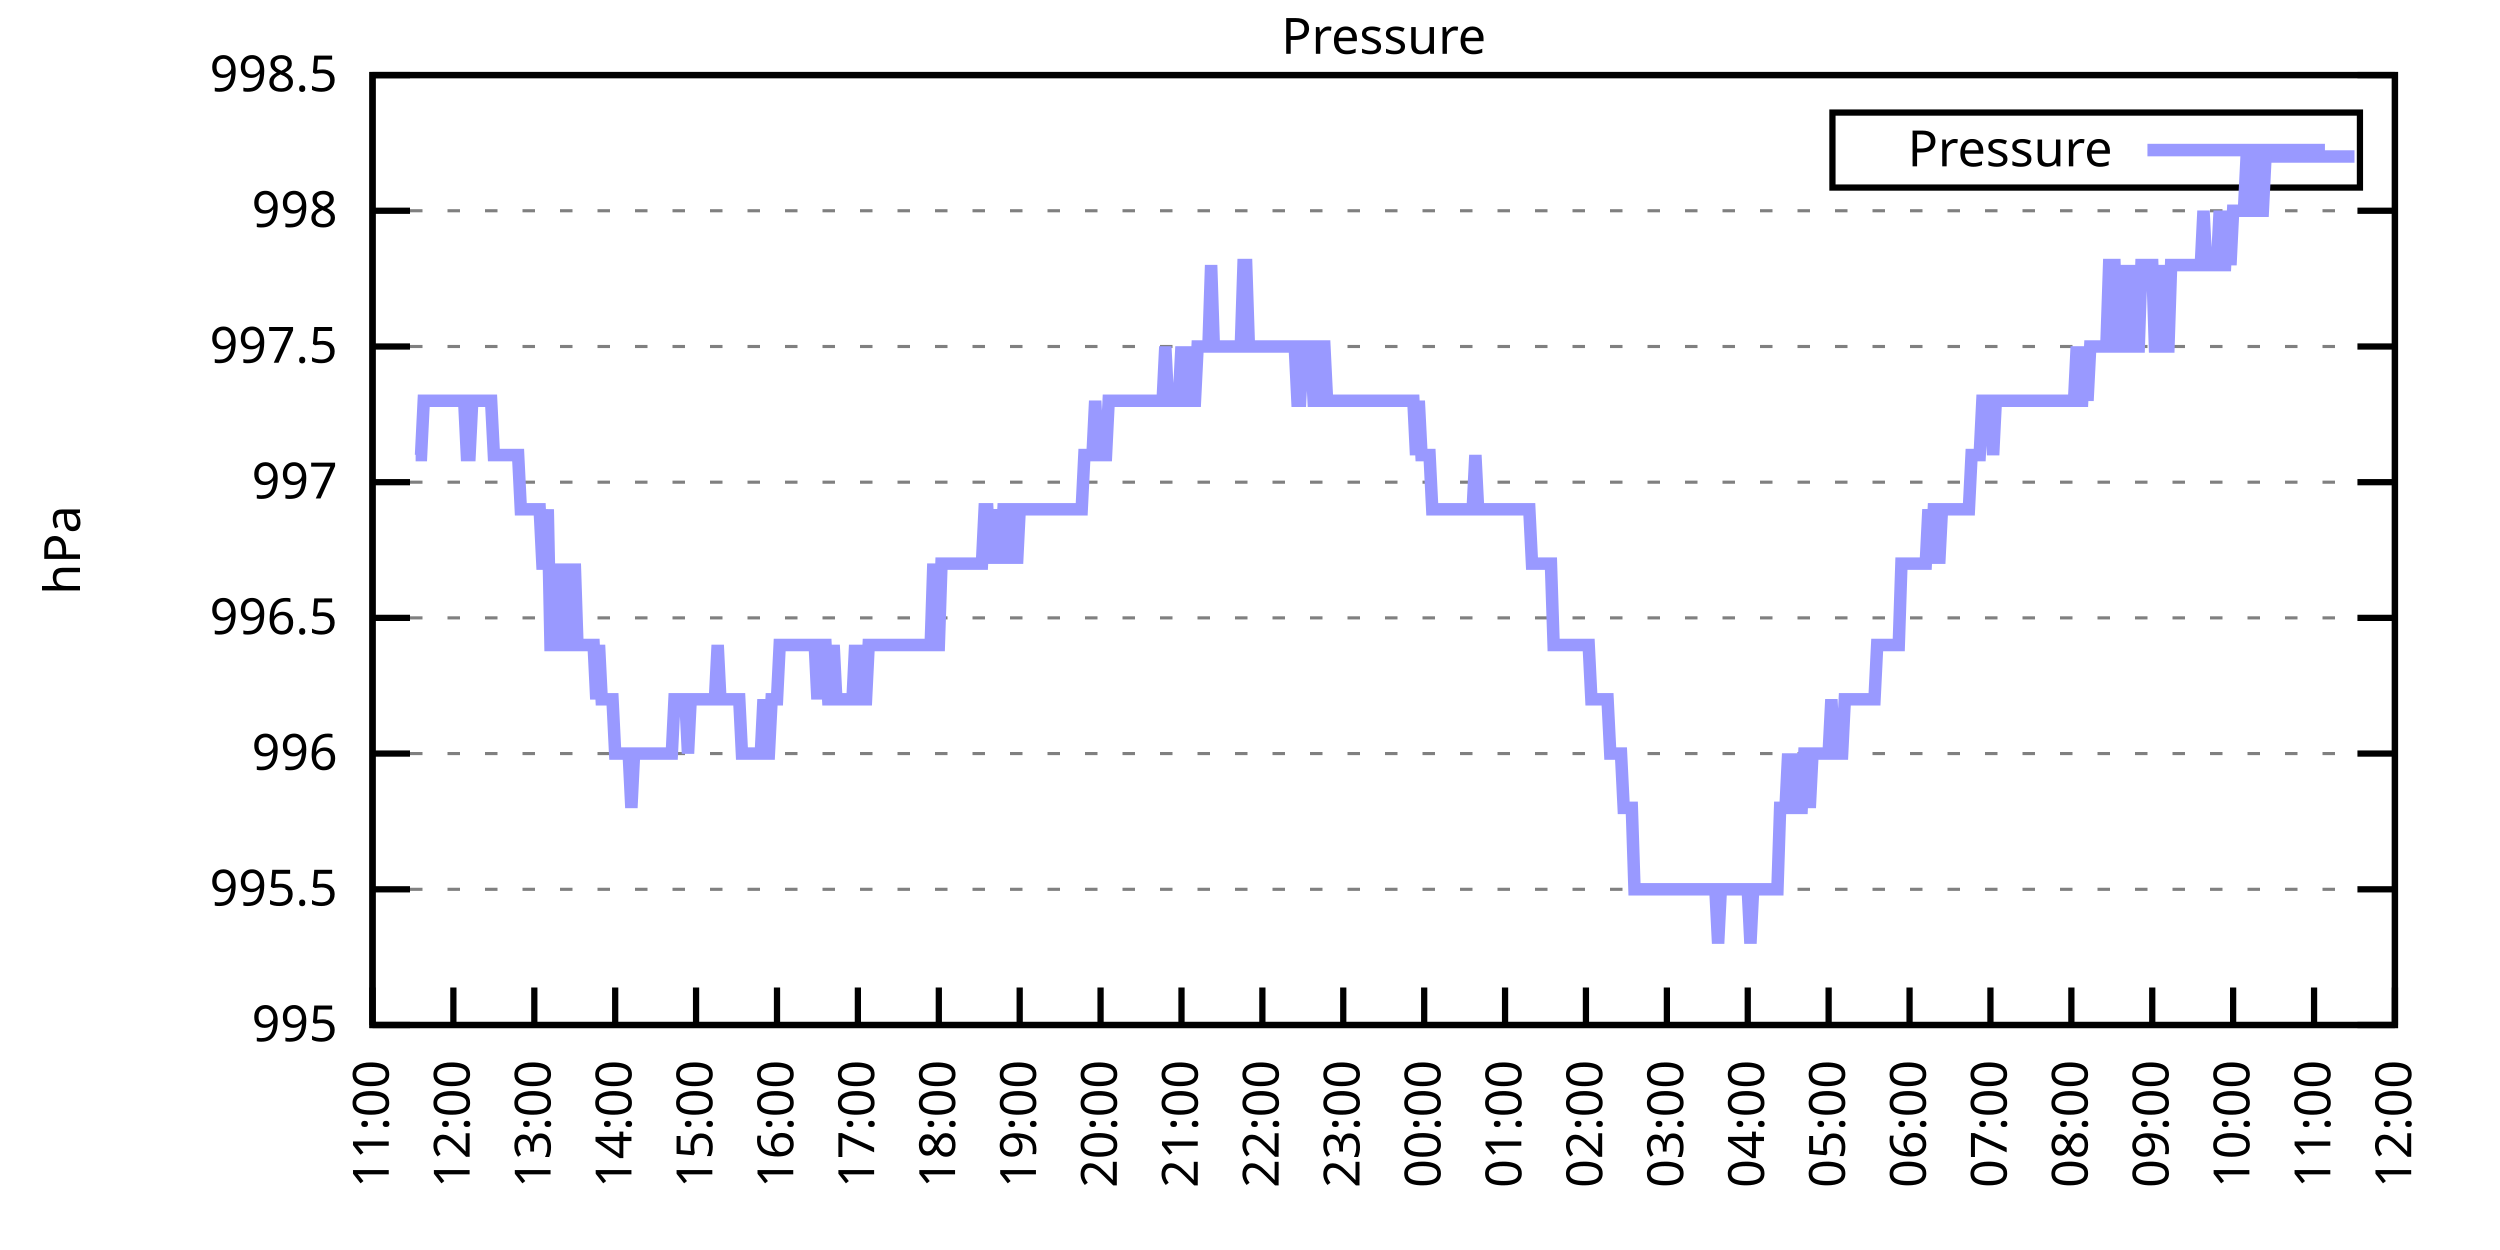
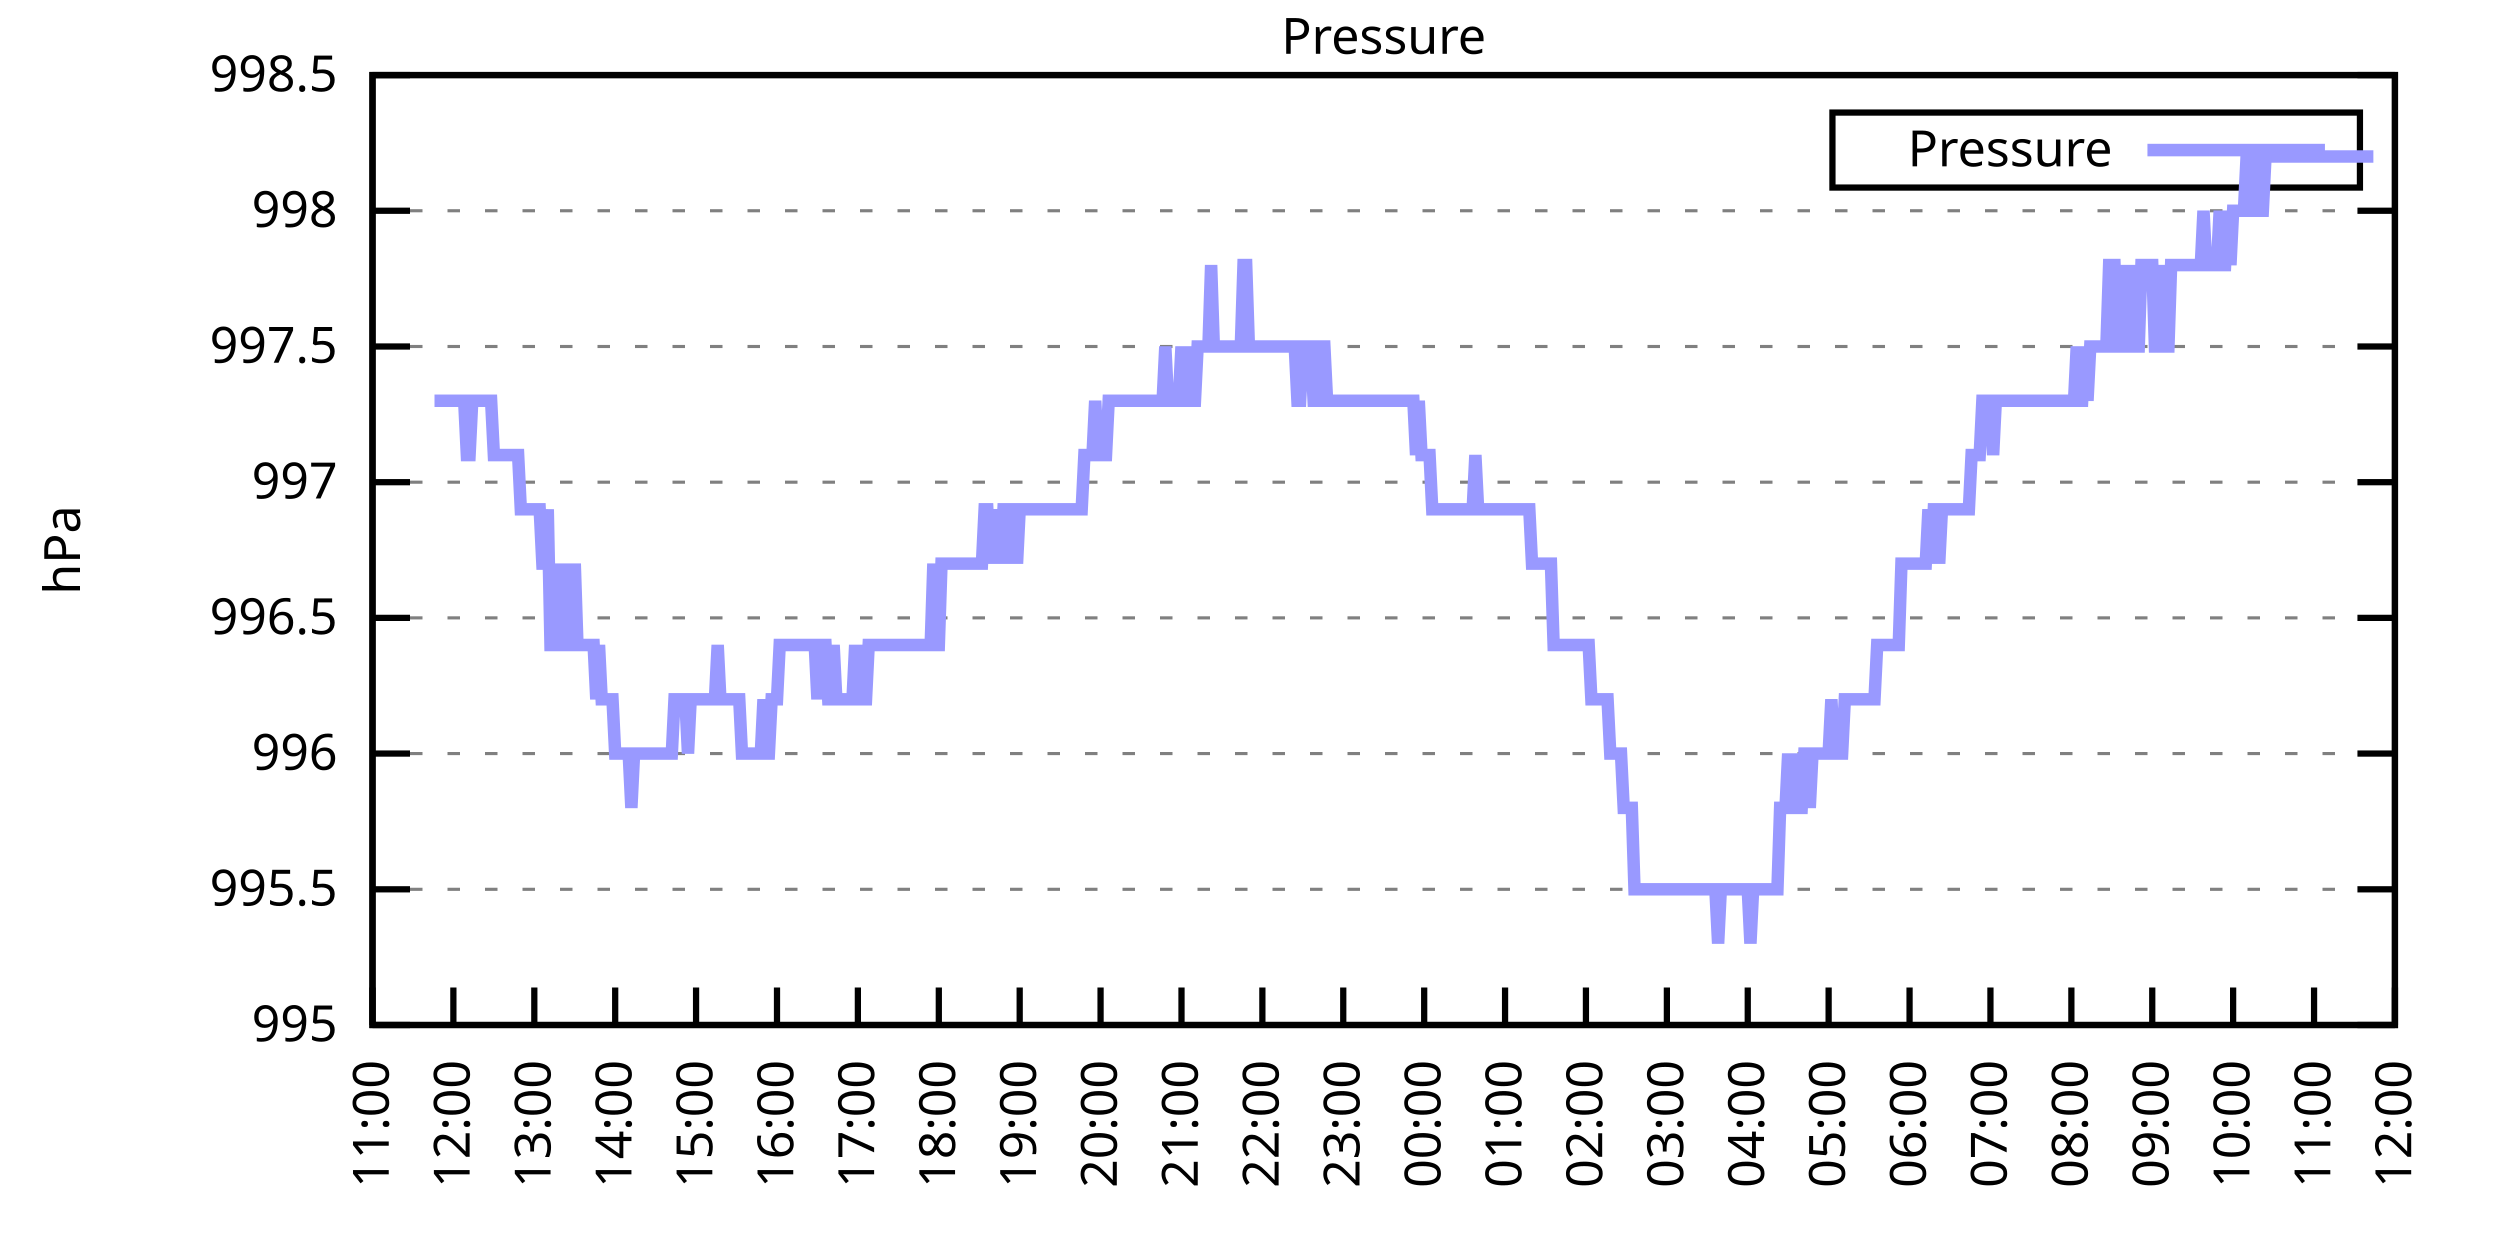
<svg xmlns="http://www.w3.org/2000/svg" xmlns:xlink="http://www.w3.org/1999/xlink" width="400" height="200" viewBox="0 0 400 200">
  <g id="gnuplot_canvas">
    <rect x="0" y="0" width="400" height="200" fill="none" />
    <defs>
      <circle id="gpDot" r="0.5" stroke-width="0.5" stroke="currentColor" />
      <path id="gpPt0" stroke-width="0.333" stroke="currentColor" d="M-1,0 h2 M0,-1 v2" />
      <path id="gpPt1" stroke-width="0.333" stroke="currentColor" d="M-1,-1 L1,1 M1,-1 L-1,1" />
      <path id="gpPt2" stroke-width="0.333" stroke="currentColor" d="M-1,0 L1,0 M0,-1 L0,1 M-1,-1 L1,1 M-1,1 L1,-1" />
      <rect id="gpPt3" stroke-width="0.333" stroke="currentColor" x="-1" y="-1" width="2" height="2" />
      <rect id="gpPt4" stroke-width="0.333" stroke="currentColor" fill="currentColor" x="-1" y="-1" width="2" height="2" />
      <circle id="gpPt5" stroke-width="0.333" stroke="currentColor" cx="0" cy="0" r="1" />
      <use xlink:href="#gpPt5" id="gpPt6" fill="currentColor" stroke="none" />
      <path id="gpPt7" stroke-width="0.333" stroke="currentColor" d="M0,-1.33 L-1.33,0.67 L1.33,0.67 z" />
      <use xlink:href="#gpPt7" id="gpPt8" fill="currentColor" stroke="none" />
      <use xlink:href="#gpPt7" id="gpPt9" stroke="currentColor" transform="rotate(180)" />
      <use xlink:href="#gpPt9" id="gpPt10" fill="currentColor" stroke="none" />
      <use xlink:href="#gpPt3" id="gpPt11" stroke="currentColor" transform="rotate(45)" />
      <use xlink:href="#gpPt11" id="gpPt12" fill="currentColor" stroke="none" />
      <path id="gpPt13" stroke-width="0.333" stroke="currentColor" d="M0,1.330 L1.265,0.411 L0.782,-1.067 L-0.782,-1.076 L-1.265,0.411 z" />
      <use xlink:href="#gpPt13" id="gpPt14" fill="currentColor" stroke="none" />
      <filter id="textbox" filterUnits="objectBoundingBox" x="0" y="0" height="1" width="1">
        <feFlood flood-color="white" flood-opacity="1" result="bgnd" />
        <feComposite in="SourceGraphic" in2="bgnd" operator="atop" />
      </filter>
      <filter id="greybox" filterUnits="objectBoundingBox" x="0" y="0" height="1" width="1">
        <feFlood flood-color="lightgrey" flood-opacity="1" result="grey" />
        <feComposite in="SourceGraphic" in2="grey" operator="atop" />
      </filter>
    </defs>
    <g fill="none" color="white" stroke="currentColor" stroke-width="1.00" stroke-linecap="butt" stroke-linejoin="miter">
</g>
    <g fill="none" color="black" stroke="currentColor" stroke-width="1.00" stroke-linecap="butt" stroke-linejoin="miter">
      <g stroke="none" shape-rendering="crispEdges">
        <polygon fill="rgb(255, 255, 255)" points="59.60,164.00 383.18,164.00 383.18,12.02 59.60,12.02 " />
      </g>
    </g>
    <g fill="none" color="black" stroke="currentColor" stroke-width="1.00" stroke-linecap="butt" stroke-linejoin="miter">
</g>
    <g fill="none" color="black" stroke="black" stroke-width="0.50" stroke-linecap="butt" stroke-linejoin="miter">
</g>
    <g fill="none" color="gray" stroke="currentColor" stroke-width="0.50" stroke-linecap="butt" stroke-linejoin="miter">
      <path stroke="gray" stroke-dasharray="2,4" class="gridline" d="M59.60,164.00 L383.19,164.00  " />
    </g>
    <g fill="none" color="gray" stroke="gray" stroke-width="1.00" stroke-linecap="butt" stroke-linejoin="miter">
</g>
    <g fill="none" color="black" stroke="currentColor" stroke-width="1.00" stroke-linecap="butt" stroke-linejoin="miter">
      <path stroke="black" d="M59.60,164.00 L65.60,164.00 M383.19,164.00 L377.19,164.00  " />
      <g transform="translate(54.00,166.60)" stroke="none" fill="black" font-family="Sans" font-size="8.00" text-anchor="end">
        <text>
          <tspan font-family="Sans"> 995</tspan>
        </text>
      </g>
    </g>
    <g fill="none" color="black" stroke="currentColor" stroke-width="1.00" stroke-linecap="butt" stroke-linejoin="miter">
</g>
    <g fill="none" color="black" stroke="black" stroke-width="0.50" stroke-linecap="butt" stroke-linejoin="miter">
</g>
    <g fill="none" color="gray" stroke="currentColor" stroke-width="0.50" stroke-linecap="butt" stroke-linejoin="miter">
      <path stroke="gray" stroke-dasharray="2,4" class="gridline" d="M59.60,142.29 L383.19,142.29  " />
    </g>
    <g fill="none" color="gray" stroke="gray" stroke-width="1.00" stroke-linecap="butt" stroke-linejoin="miter">
</g>
    <g fill="none" color="black" stroke="currentColor" stroke-width="1.00" stroke-linecap="butt" stroke-linejoin="miter">
      <path stroke="black" d="M59.60,142.29 L65.60,142.29 M383.19,142.29 L377.19,142.29  " />
      <g transform="translate(54.00,144.89)" stroke="none" fill="black" font-family="Sans" font-size="8.00" text-anchor="end">
        <text>
          <tspan font-family="Sans"> 995.5</tspan>
        </text>
      </g>
    </g>
    <g fill="none" color="black" stroke="currentColor" stroke-width="1.00" stroke-linecap="butt" stroke-linejoin="miter">
</g>
    <g fill="none" color="black" stroke="black" stroke-width="0.50" stroke-linecap="butt" stroke-linejoin="miter">
</g>
    <g fill="none" color="gray" stroke="currentColor" stroke-width="0.50" stroke-linecap="butt" stroke-linejoin="miter">
      <path stroke="gray" stroke-dasharray="2,4" class="gridline" d="M59.60,120.57 L383.19,120.57  " />
    </g>
    <g fill="none" color="gray" stroke="gray" stroke-width="1.00" stroke-linecap="butt" stroke-linejoin="miter">
</g>
    <g fill="none" color="black" stroke="currentColor" stroke-width="1.00" stroke-linecap="butt" stroke-linejoin="miter">
      <path stroke="black" d="M59.60,120.57 L65.60,120.57 M383.19,120.57 L377.19,120.57  " />
      <g transform="translate(54.00,123.17)" stroke="none" fill="black" font-family="Sans" font-size="8.00" text-anchor="end">
        <text>
          <tspan font-family="Sans"> 996</tspan>
        </text>
      </g>
    </g>
    <g fill="none" color="black" stroke="currentColor" stroke-width="1.00" stroke-linecap="butt" stroke-linejoin="miter">
</g>
    <g fill="none" color="black" stroke="black" stroke-width="0.50" stroke-linecap="butt" stroke-linejoin="miter">
</g>
    <g fill="none" color="gray" stroke="currentColor" stroke-width="0.50" stroke-linecap="butt" stroke-linejoin="miter">
      <path stroke="gray" stroke-dasharray="2,4" class="gridline" d="M59.60,98.86 L383.19,98.86  " />
    </g>
    <g fill="none" color="gray" stroke="gray" stroke-width="1.00" stroke-linecap="butt" stroke-linejoin="miter">
</g>
    <g fill="none" color="black" stroke="currentColor" stroke-width="1.00" stroke-linecap="butt" stroke-linejoin="miter">
      <path stroke="black" d="M59.60,98.86 L65.60,98.86 M383.19,98.86 L377.19,98.86  " />
      <g transform="translate(54.00,101.46)" stroke="none" fill="black" font-family="Sans" font-size="8.00" text-anchor="end">
        <text>
          <tspan font-family="Sans"> 996.5</tspan>
        </text>
      </g>
    </g>
    <g fill="none" color="black" stroke="currentColor" stroke-width="1.00" stroke-linecap="butt" stroke-linejoin="miter">
</g>
    <g fill="none" color="black" stroke="black" stroke-width="0.50" stroke-linecap="butt" stroke-linejoin="miter">
</g>
    <g fill="none" color="gray" stroke="currentColor" stroke-width="0.50" stroke-linecap="butt" stroke-linejoin="miter">
      <path stroke="gray" stroke-dasharray="2,4" class="gridline" d="M59.60,77.15 L383.19,77.15  " />
    </g>
    <g fill="none" color="gray" stroke="gray" stroke-width="1.00" stroke-linecap="butt" stroke-linejoin="miter">
</g>
    <g fill="none" color="black" stroke="currentColor" stroke-width="1.00" stroke-linecap="butt" stroke-linejoin="miter">
      <path stroke="black" d="M59.60,77.15 L65.60,77.15 M383.19,77.15 L377.19,77.15  " />
      <g transform="translate(54.00,79.75)" stroke="none" fill="black" font-family="Sans" font-size="8.00" text-anchor="end">
        <text>
          <tspan font-family="Sans"> 997</tspan>
        </text>
      </g>
    </g>
    <g fill="none" color="black" stroke="currentColor" stroke-width="1.00" stroke-linecap="butt" stroke-linejoin="miter">
</g>
    <g fill="none" color="black" stroke="black" stroke-width="0.50" stroke-linecap="butt" stroke-linejoin="miter">
</g>
    <g fill="none" color="gray" stroke="currentColor" stroke-width="0.50" stroke-linecap="butt" stroke-linejoin="miter">
      <path stroke="gray" stroke-dasharray="2,4" class="gridline" d="M59.60,55.44 L383.19,55.44  " />
    </g>
    <g fill="none" color="gray" stroke="gray" stroke-width="1.00" stroke-linecap="butt" stroke-linejoin="miter">
</g>
    <g fill="none" color="black" stroke="currentColor" stroke-width="1.00" stroke-linecap="butt" stroke-linejoin="miter">
      <path stroke="black" d="M59.60,55.44 L65.60,55.44 M383.19,55.44 L377.19,55.44  " />
      <g transform="translate(54.00,58.04)" stroke="none" fill="black" font-family="Sans" font-size="8.00" text-anchor="end">
        <text>
          <tspan font-family="Sans"> 997.5</tspan>
        </text>
      </g>
    </g>
    <g fill="none" color="black" stroke="currentColor" stroke-width="1.00" stroke-linecap="butt" stroke-linejoin="miter">
</g>
    <g fill="none" color="black" stroke="black" stroke-width="0.50" stroke-linecap="butt" stroke-linejoin="miter">
</g>
    <g fill="none" color="gray" stroke="currentColor" stroke-width="0.50" stroke-linecap="butt" stroke-linejoin="miter">
      <path stroke="gray" stroke-dasharray="2,4" class="gridline" d="M59.60,33.72 L383.19,33.72  " />
    </g>
    <g fill="none" color="gray" stroke="gray" stroke-width="1.00" stroke-linecap="butt" stroke-linejoin="miter">
</g>
    <g fill="none" color="black" stroke="currentColor" stroke-width="1.00" stroke-linecap="butt" stroke-linejoin="miter">
      <path stroke="black" d="M59.60,33.72 L65.60,33.72 M383.19,33.72 L377.19,33.72  " />
      <g transform="translate(54.00,36.32)" stroke="none" fill="black" font-family="Sans" font-size="8.00" text-anchor="end">
        <text>
          <tspan font-family="Sans"> 998</tspan>
        </text>
      </g>
    </g>
    <g fill="none" color="black" stroke="currentColor" stroke-width="1.00" stroke-linecap="butt" stroke-linejoin="miter">
</g>
    <g fill="none" color="black" stroke="black" stroke-width="0.50" stroke-linecap="butt" stroke-linejoin="miter">
</g>
    <g fill="none" color="gray" stroke="currentColor" stroke-width="0.50" stroke-linecap="butt" stroke-linejoin="miter">
      <path stroke="gray" stroke-dasharray="2,4" class="gridline" d="M59.60,12.01 L383.19,12.01  " />
    </g>
    <g fill="none" color="gray" stroke="gray" stroke-width="1.00" stroke-linecap="butt" stroke-linejoin="miter">
</g>
    <g fill="none" color="black" stroke="currentColor" stroke-width="1.00" stroke-linecap="butt" stroke-linejoin="miter">
      <path stroke="black" d="M59.60,12.01 L65.60,12.01 M383.19,12.01 L377.19,12.01  " />
      <g transform="translate(54.00,14.61)" stroke="none" fill="black" font-family="Sans" font-size="8.00" text-anchor="end">
        <text>
          <tspan font-family="Sans"> 998.5</tspan>
        </text>
      </g>
    </g>
    <g fill="none" color="black" stroke="currentColor" stroke-width="1.00" stroke-linecap="butt" stroke-linejoin="miter">
      <path stroke="black" d="M59.60,164.00 L59.60,158.00  " />
      <g transform="translate(62.20,169.60) rotate(270.00)" stroke="none" fill="black" font-family="Sans" font-size="8.00" text-anchor="end">
        <text>
          <tspan font-family="Sans">11:00</tspan>
        </text>
      </g>
    </g>
    <g fill="none" color="black" stroke="currentColor" stroke-width="1.00" stroke-linecap="butt" stroke-linejoin="miter">
      <path stroke="black" d="M72.54,164.00 L72.54,158.00  " />
      <g transform="translate(75.14,169.60) rotate(270.00)" stroke="none" fill="black" font-family="Sans" font-size="8.00" text-anchor="end">
        <text>
          <tspan font-family="Sans">12:00</tspan>
        </text>
      </g>
    </g>
    <g fill="none" color="black" stroke="currentColor" stroke-width="1.00" stroke-linecap="butt" stroke-linejoin="miter">
      <path stroke="black" d="M85.49,164.00 L85.49,158.00  " />
      <g transform="translate(88.09,169.60) rotate(270.00)" stroke="none" fill="black" font-family="Sans" font-size="8.00" text-anchor="end">
        <text>
          <tspan font-family="Sans">13:00</tspan>
        </text>
      </g>
    </g>
    <g fill="none" color="black" stroke="currentColor" stroke-width="1.00" stroke-linecap="butt" stroke-linejoin="miter">
      <path stroke="black" d="M98.43,164.00 L98.43,158.00  " />
      <g transform="translate(101.03,169.60) rotate(270.00)" stroke="none" fill="black" font-family="Sans" font-size="8.00" text-anchor="end">
        <text>
          <tspan font-family="Sans">14:00</tspan>
        </text>
      </g>
    </g>
    <g fill="none" color="black" stroke="currentColor" stroke-width="1.00" stroke-linecap="butt" stroke-linejoin="miter">
      <path stroke="black" d="M111.37,164.00 L111.37,158.00  " />
      <g transform="translate(113.97,169.60) rotate(270.00)" stroke="none" fill="black" font-family="Sans" font-size="8.00" text-anchor="end">
        <text>
          <tspan font-family="Sans">15:00</tspan>
        </text>
      </g>
    </g>
    <g fill="none" color="black" stroke="currentColor" stroke-width="1.00" stroke-linecap="butt" stroke-linejoin="miter">
      <path stroke="black" d="M124.32,164.00 L124.32,158.00  " />
      <g transform="translate(126.92,169.60) rotate(270.00)" stroke="none" fill="black" font-family="Sans" font-size="8.00" text-anchor="end">
        <text>
          <tspan font-family="Sans">16:00</tspan>
        </text>
      </g>
    </g>
    <g fill="none" color="black" stroke="currentColor" stroke-width="1.00" stroke-linecap="butt" stroke-linejoin="miter">
      <path stroke="black" d="M137.26,164.00 L137.26,158.00  " />
      <g transform="translate(139.86,169.60) rotate(270.00)" stroke="none" fill="black" font-family="Sans" font-size="8.00" text-anchor="end">
        <text>
          <tspan font-family="Sans">17:00</tspan>
        </text>
      </g>
    </g>
    <g fill="none" color="black" stroke="currentColor" stroke-width="1.00" stroke-linecap="butt" stroke-linejoin="miter">
      <path stroke="black" d="M150.21,164.00 L150.21,158.00  " />
      <g transform="translate(152.81,169.60) rotate(270.00)" stroke="none" fill="black" font-family="Sans" font-size="8.00" text-anchor="end">
        <text>
          <tspan font-family="Sans">18:00</tspan>
        </text>
      </g>
    </g>
    <g fill="none" color="black" stroke="currentColor" stroke-width="1.00" stroke-linecap="butt" stroke-linejoin="miter">
      <path stroke="black" d="M163.15,164.00 L163.15,158.00  " />
      <g transform="translate(165.75,169.60) rotate(270.00)" stroke="none" fill="black" font-family="Sans" font-size="8.00" text-anchor="end">
        <text>
          <tspan font-family="Sans">19:00</tspan>
        </text>
      </g>
    </g>
    <g fill="none" color="black" stroke="currentColor" stroke-width="1.00" stroke-linecap="butt" stroke-linejoin="miter">
      <path stroke="black" d="M176.09,164.00 L176.09,158.00  " />
      <g transform="translate(178.69,169.60) rotate(270.00)" stroke="none" fill="black" font-family="Sans" font-size="8.00" text-anchor="end">
        <text>
          <tspan font-family="Sans">20:00</tspan>
        </text>
      </g>
    </g>
    <g fill="none" color="black" stroke="currentColor" stroke-width="1.00" stroke-linecap="butt" stroke-linejoin="miter">
      <path stroke="black" d="M189.04,164.00 L189.04,158.00  " />
      <g transform="translate(191.64,169.60) rotate(270.00)" stroke="none" fill="black" font-family="Sans" font-size="8.00" text-anchor="end">
        <text>
          <tspan font-family="Sans">21:00</tspan>
        </text>
      </g>
    </g>
    <g fill="none" color="black" stroke="currentColor" stroke-width="1.00" stroke-linecap="butt" stroke-linejoin="miter">
      <path stroke="black" d="M201.98,164.00 L201.98,158.00  " />
      <g transform="translate(204.58,169.60) rotate(270.00)" stroke="none" fill="black" font-family="Sans" font-size="8.00" text-anchor="end">
        <text>
          <tspan font-family="Sans">22:00</tspan>
        </text>
      </g>
    </g>
    <g fill="none" color="black" stroke="currentColor" stroke-width="1.00" stroke-linecap="butt" stroke-linejoin="miter">
      <path stroke="black" d="M214.92,164.00 L214.92,158.00  " />
      <g transform="translate(217.52,169.60) rotate(270.00)" stroke="none" fill="black" font-family="Sans" font-size="8.00" text-anchor="end">
        <text>
          <tspan font-family="Sans">23:00</tspan>
        </text>
      </g>
    </g>
    <g fill="none" color="black" stroke="currentColor" stroke-width="1.00" stroke-linecap="butt" stroke-linejoin="miter">
      <path stroke="black" d="M227.87,164.00 L227.87,158.00  " />
      <g transform="translate(230.47,169.60) rotate(270.00)" stroke="none" fill="black" font-family="Sans" font-size="8.00" text-anchor="end">
        <text>
          <tspan font-family="Sans">00:00</tspan>
        </text>
      </g>
    </g>
    <g fill="none" color="black" stroke="currentColor" stroke-width="1.00" stroke-linecap="butt" stroke-linejoin="miter">
      <path stroke="black" d="M240.81,164.00 L240.81,158.00  " />
      <g transform="translate(243.41,169.60) rotate(270.00)" stroke="none" fill="black" font-family="Sans" font-size="8.00" text-anchor="end">
        <text>
          <tspan font-family="Sans">01:00</tspan>
        </text>
      </g>
    </g>
    <g fill="none" color="black" stroke="currentColor" stroke-width="1.00" stroke-linecap="butt" stroke-linejoin="miter">
      <path stroke="black" d="M253.75,164.00 L253.75,158.00  " />
      <g transform="translate(256.35,169.60) rotate(270.00)" stroke="none" fill="black" font-family="Sans" font-size="8.00" text-anchor="end">
        <text>
          <tspan font-family="Sans">02:00</tspan>
        </text>
      </g>
    </g>
    <g fill="none" color="black" stroke="currentColor" stroke-width="1.00" stroke-linecap="butt" stroke-linejoin="miter">
      <path stroke="black" d="M266.70,164.00 L266.70,158.00  " />
      <g transform="translate(269.30,169.60) rotate(270.00)" stroke="none" fill="black" font-family="Sans" font-size="8.00" text-anchor="end">
        <text>
          <tspan font-family="Sans">03:00</tspan>
        </text>
      </g>
    </g>
    <g fill="none" color="black" stroke="currentColor" stroke-width="1.00" stroke-linecap="butt" stroke-linejoin="miter">
      <path stroke="black" d="M279.64,164.00 L279.64,158.00  " />
      <g transform="translate(282.24,169.60) rotate(270.00)" stroke="none" fill="black" font-family="Sans" font-size="8.00" text-anchor="end">
        <text>
          <tspan font-family="Sans">04:00</tspan>
        </text>
      </g>
    </g>
    <g fill="none" color="black" stroke="currentColor" stroke-width="1.00" stroke-linecap="butt" stroke-linejoin="miter">
      <path stroke="black" d="M292.58,164.00 L292.58,158.00  " />
      <g transform="translate(295.18,169.60) rotate(270.00)" stroke="none" fill="black" font-family="Sans" font-size="8.00" text-anchor="end">
        <text>
          <tspan font-family="Sans">05:00</tspan>
        </text>
      </g>
    </g>
    <g fill="none" color="black" stroke="currentColor" stroke-width="1.00" stroke-linecap="butt" stroke-linejoin="miter">
      <path stroke="black" d="M305.53,164.00 L305.53,158.00  " />
      <g transform="translate(308.13,169.60) rotate(270.00)" stroke="none" fill="black" font-family="Sans" font-size="8.00" text-anchor="end">
        <text>
          <tspan font-family="Sans">06:00</tspan>
        </text>
      </g>
    </g>
    <g fill="none" color="black" stroke="currentColor" stroke-width="1.00" stroke-linecap="butt" stroke-linejoin="miter">
      <path stroke="black" d="M318.47,164.00 L318.47,158.00  " />
      <g transform="translate(321.07,169.60) rotate(270.00)" stroke="none" fill="black" font-family="Sans" font-size="8.00" text-anchor="end">
        <text>
          <tspan font-family="Sans">07:00</tspan>
        </text>
      </g>
    </g>
    <g fill="none" color="black" stroke="currentColor" stroke-width="1.00" stroke-linecap="butt" stroke-linejoin="miter">
      <path stroke="black" d="M331.42,164.00 L331.42,158.00  " />
      <g transform="translate(334.02,169.60) rotate(270.00)" stroke="none" fill="black" font-family="Sans" font-size="8.00" text-anchor="end">
        <text>
          <tspan font-family="Sans">08:00</tspan>
        </text>
      </g>
    </g>
    <g fill="none" color="black" stroke="currentColor" stroke-width="1.00" stroke-linecap="butt" stroke-linejoin="miter">
      <path stroke="black" d="M344.36,164.00 L344.36,158.00  " />
      <g transform="translate(346.96,169.60) rotate(270.00)" stroke="none" fill="black" font-family="Sans" font-size="8.00" text-anchor="end">
        <text>
          <tspan font-family="Sans">09:00</tspan>
        </text>
      </g>
    </g>
    <g fill="none" color="black" stroke="currentColor" stroke-width="1.00" stroke-linecap="butt" stroke-linejoin="miter">
      <path stroke="black" d="M357.30,164.00 L357.30,158.00  " />
      <g transform="translate(359.90,169.60) rotate(270.00)" stroke="none" fill="black" font-family="Sans" font-size="8.00" text-anchor="end">
        <text>
          <tspan font-family="Sans">10:00</tspan>
        </text>
      </g>
    </g>
    <g fill="none" color="black" stroke="currentColor" stroke-width="1.00" stroke-linecap="butt" stroke-linejoin="miter">
      <path stroke="black" d="M370.25,164.00 L370.25,158.00  " />
      <g transform="translate(372.85,169.60) rotate(270.00)" stroke="none" fill="black" font-family="Sans" font-size="8.00" text-anchor="end">
        <text>
          <tspan font-family="Sans">11:00</tspan>
        </text>
      </g>
    </g>
    <g fill="none" color="black" stroke="currentColor" stroke-width="1.00" stroke-linecap="butt" stroke-linejoin="miter">
      <path stroke="black" d="M383.19,164.00 L383.19,158.00  " />
      <g transform="translate(385.79,169.60) rotate(270.00)" stroke="none" fill="black" font-family="Sans" font-size="8.00" text-anchor="end">
        <text>
          <tspan font-family="Sans">12:00</tspan>
        </text>
      </g>
    </g>
    <g fill="none" color="black" stroke="currentColor" stroke-width="1.00" stroke-linecap="butt" stroke-linejoin="miter">
</g>
    <g fill="none" color="black" stroke="currentColor" stroke-width="1.00" stroke-linecap="butt" stroke-linejoin="miter">
      <path stroke="black" d="M59.60,12.01 L59.60,164.00 L383.19,164.00 L383.19,12.01 L59.60,12.01 Z  " />
    </g>
    <g fill="none" color="black" stroke="currentColor" stroke-width="1.00" stroke-linecap="butt" stroke-linejoin="miter">
</g>
    <g fill="none" color="black" stroke="currentColor" stroke-width="1.00" stroke-linecap="butt" stroke-linejoin="miter">
      <path stroke="black" d="M293.19,30.01 L293.19,18.01 L377.59,18.01 L377.59,30.01 L293.19,30.01 Z  " />
    </g>
    <g id="Pressure_plot_1">
      <g fill="none" color="white" stroke="black" stroke-width="2.00" stroke-linecap="butt" stroke-linejoin="miter">
</g>
      <g fill="none" color="black" stroke="currentColor" stroke-width="2.00" stroke-linecap="butt" stroke-linejoin="miter">
        <g transform="translate(337.99,26.61)" stroke="none" fill="black" font-family="Sans" font-size="8.00" text-anchor="end">
          <text>
            <tspan font-family="Sans">Pressure</tspan>
          </text>
        </g>
      </g>
      <g fill="none" color="black" stroke="currentColor" stroke-width="2.00" stroke-linecap="butt" stroke-linejoin="miter">
-         <path stroke="rgb(153, 153, 255)" d="M343.59,24.01 L371.99,24.01 M66.50,72.81 L66.93,72.81 L67.37,72.81 L67.80,64.12 L68.23,64.12 L68.66,64.12   L69.09,64.12 L69.52,64.12 L69.95,64.12 L70.39,64.12 L70.82,64.12 L71.25,64.12 L71.68,64.12 L72.11,64.12   L72.54,64.12 L72.98,64.12 L73.41,64.12 L73.84,64.12 L74.27,64.12 L74.70,72.81 L75.13,72.81 L75.56,64.12   L76.00,64.12 L76.43,64.12 L76.86,64.12 L77.29,64.12 L77.72,64.12 L78.15,64.12 L78.58,64.12 L79.02,72.81   L79.45,72.81 L79.88,72.81 L80.31,72.81 L80.74,72.81 L81.17,72.81 L81.60,72.81 L82.04,72.81 L82.47,72.81   L82.90,72.81 L83.33,81.49 L83.76,81.49 L84.19,81.49 L84.62,81.49 L85.06,81.49 L85.49,81.49 L85.92,81.49   L86.35,81.49 L86.78,90.18 L87.21,90.18 L87.64,81.49 L88.08,103.20 L88.51,103.20 L88.94,90.18 L89.37,103.20   L89.80,103.20 L90.23,90.18 L90.66,103.20 L91.10,103.20 L91.53,103.20 L91.96,90.18 L92.39,103.20 L92.82,103.20   L93.25,103.20 L93.68,103.20 L94.12,103.20 L94.55,103.20 L94.98,103.20 L95.41,111.89 L95.84,103.20 L96.27,111.89   L96.70,111.89 L97.14,111.89 L97.57,111.89 L98.00,111.89 L98.43,120.57 L98.86,120.57 L99.29,120.57 L99.73,120.57   L100.16,120.57 L100.59,120.57 L101.02,129.26 L101.45,120.57 L101.88,120.57 L102.31,120.57 L102.75,120.57 L103.18,120.57   L103.61,120.57 L104.04,120.57 L104.47,120.57 L104.90,120.57 L105.33,120.57 L105.77,120.57 L106.20,120.57 L106.63,120.57   L107.06,120.57 L107.49,120.57 L107.92,111.89 L108.35,111.89 L108.79,111.89 L109.22,111.89 L109.65,111.89 L110.08,120.57   L110.51,111.89 L110.94,111.89 L111.37,111.89 L111.81,111.89 L112.24,111.89 L112.67,111.89 L113.10,111.89 L113.53,111.89   L113.96,111.89 L114.39,111.89 L114.83,103.20 L115.26,111.89 L115.69,111.89 L116.12,111.89 L116.55,111.89 L116.98,111.89   L117.41,111.89 L117.85,111.89 L118.28,111.89 L118.71,120.57 L119.14,120.57 L119.57,120.57 L120.00,120.57 L120.43,120.57   L120.87,120.57 L121.30,120.57 L121.73,120.57 L122.16,111.89 L122.59,120.57 L123.02,120.57 L123.46,111.89 L123.89,111.89   L124.32,111.89 L124.75,103.20 L125.18,103.20 L125.61,103.20 L126.04,103.20 L126.48,103.20 L126.91,103.20 L127.34,103.20   L127.77,103.20 L128.20,103.20 L128.63,103.20 L129.06,103.20 L129.50,103.20 L129.93,103.20 L130.36,103.20 L130.79,111.89   L131.22,103.20 L131.65,103.20 L132.08,103.20 L132.52,111.89 L132.95,111.89 L133.38,103.20 L133.81,111.89 L134.24,111.89   L134.67,111.89 L135.10,111.89 L135.54,111.89 L135.97,111.89 L136.40,111.89 L136.83,103.20 L137.26,111.89 L137.69,103.20   L138.12,111.89 L138.56,111.89 L138.99,103.20 L139.42,103.20 L139.85,103.20 L140.28,103.20 L140.71,103.20 L141.14,103.20   L141.58,103.20 L142.01,103.20 L142.44,103.20 L142.87,103.20 L143.30,103.20 L143.73,103.20 L144.16,103.20 L144.60,103.20   L145.03,103.20 L145.46,103.20 L145.89,103.20 L146.32,103.20 L146.75,103.20 L147.19,103.20 L147.62,103.20 L148.05,103.20   L148.48,103.20 L148.91,103.20 L149.34,90.18 L149.77,103.20 L150.21,103.20 L150.64,90.18 L151.07,90.18 L151.50,90.18   L151.93,90.18 L152.36,90.18 L152.79,90.18 L153.23,90.18 L153.66,90.18 L154.09,90.18 L154.52,90.18 L154.95,90.18   L155.38,90.18 L155.81,90.18 L156.25,90.18 L156.68,90.18 L157.11,90.18 L157.54,81.49 L157.97,81.49 L158.40,90.18   L158.83,81.49 L159.27,90.18 L159.70,81.49 L160.13,90.18 L160.56,81.49 L160.99,81.49 L161.42,81.49 L161.85,90.18   L162.29,81.49 L162.72,90.18 L163.15,81.49 L163.58,81.49 L164.01,81.49 L164.44,81.49 L164.87,81.49 L165.31,81.49   L165.74,81.49 L166.17,81.49 L166.60,81.49 L167.03,81.49 L167.46,81.49 L167.89,81.49 L168.33,81.49 L168.76,81.49   L169.19,81.49 L169.62,81.49 L170.05,81.49 L170.48,81.49 L170.91,81.49 L171.35,81.49 L171.78,81.49 L172.21,81.49   L172.64,81.49 L173.07,81.49 L173.50,72.81 L173.94,72.81 L174.37,72.81 L174.80,72.81 L175.23,64.12 L175.66,72.81   L176.09,72.81 L176.52,72.81 L176.96,72.81 L177.39,64.12 L177.82,64.12 L178.25,64.12 L178.68,64.12 L179.11,64.12   L179.54,64.12 L179.98,64.12 L180.41,64.12 L180.84,64.12 L181.27,64.12 L181.70,64.12 L182.13,64.12 L182.56,64.12   L183.00,64.12 L183.43,64.12 L183.86,64.12 L184.29,64.12 L184.72,64.12 L185.15,64.12 L185.58,64.12 L186.02,64.12   L186.45,55.44 L186.88,64.12 L187.31,64.12 L187.74,64.12 L188.17,64.12 L188.60,64.12 L189.04,55.44 L189.47,64.12   L189.90,64.12 L190.33,55.44 L190.76,64.12 L191.19,64.12 L191.62,55.44 L192.06,55.44 L192.49,55.44 L192.92,55.44   L193.35,55.44 L193.78,42.41 L194.21,55.44 L194.64,55.44 L195.08,55.44 L195.51,55.44 L195.94,55.44 L196.37,55.44   L196.80,55.44 L197.23,55.44 L197.67,55.44 L198.10,55.44 L198.53,55.44 L198.96,42.41 L199.39,42.41 L199.82,55.44   L200.25,55.44 L200.69,55.44 L201.12,55.44 L201.55,55.44 L201.98,55.44 L202.41,55.44 L202.84,55.44 L203.27,55.44   L203.71,55.44 L204.14,55.44 L204.57,55.44 L205.00,55.44 L205.43,55.44 L205.86,55.44 L206.29,55.44 L206.73,55.44   L207.16,55.44 L207.59,64.12 L208.02,64.12 L208.45,55.44 L208.88,55.44 L209.31,55.44 L209.75,55.44 L210.18,64.12   L210.61,64.12 L211.04,55.44 L211.47,55.44 L211.90,55.44 L212.33,64.12 L212.77,64.12 L213.20,64.12 L213.63,64.12   L214.06,64.12 L214.49,64.12 L214.92,64.12 L215.35,64.12 L215.79,64.12 L216.22,64.12 L216.65,64.12 L217.08,64.12   L217.51,64.12 L217.94,64.12 L218.37,64.12 L218.81,64.12 L219.24,64.12 L219.67,64.12 L220.10,64.12 L220.53,64.12   L220.96,64.12 L221.40,64.12 L221.83,64.12 L222.26,64.12 L222.69,64.12 L223.12,64.12 L223.55,64.12 L223.98,64.12   L224.42,64.12 L224.85,64.12 L225.28,64.12 L225.71,64.12 L226.14,64.12 L226.57,72.81 L227.00,64.12 L227.44,72.81   L227.87,72.81 L228.30,72.81 L228.73,72.81 L229.16,81.49 L229.59,81.49 L230.02,81.49 L230.46,81.49 L230.89,81.49   L231.32,81.49 L231.75,81.49 L232.18,81.49 L232.61,81.49 L233.04,81.49 L233.48,81.49 L233.91,81.49 L234.34,81.49   L234.77,81.49 L235.20,81.49 L235.63,81.49 L236.06,72.81 L236.50,81.49 L236.93,81.49 L237.36,81.49 L237.79,81.49   L238.22,81.49 L238.65,81.49 L239.08,81.49 L239.52,81.49 L239.95,81.49 L240.38,81.49 L240.81,81.49 L241.24,81.49   L241.67,81.49 L242.10,81.49 L242.54,81.49 L242.97,81.49 L243.40,81.49 L243.83,81.49 L244.26,81.49 L244.69,81.49   L245.12,90.18 L245.56,90.18 L245.99,90.18 L246.42,90.18 L246.85,90.18 L247.28,90.18 L247.71,90.18 L248.15,90.18   L248.58,103.20 L249.01,103.20 L249.44,103.20 L249.87,103.20 L250.30,103.20 L250.73,103.20 L251.17,103.20 L251.60,103.20   L252.03,103.20 L252.46,103.20 L252.89,103.20 L253.32,103.20 L253.75,103.20 L254.19,103.20 L254.62,111.89 L255.05,111.89   L255.48,111.89 L255.91,111.89 L256.34,111.89 L256.77,111.89 L257.21,111.89 L257.64,120.57 L258.07,120.57 L258.50,120.57   L258.93,120.57 L259.36,120.57 L259.79,129.26 L260.23,129.26 L260.66,129.26 L261.09,129.26 L261.52,142.29 L261.95,142.29   L262.38,142.29 L262.81,142.29 L263.25,142.29 L263.68,142.29 L264.11,142.29 L264.54,142.29 L264.97,142.29 L265.40,142.29   L265.83,142.29 L266.27,142.29 L266.70,142.29 L267.13,142.29 L267.56,142.29 L267.99,142.29 L268.42,142.29 L268.85,142.29   L269.29,142.29 L269.72,142.29 L270.15,142.29 L270.58,142.29 L271.01,142.29 L271.44,142.29 L271.88,142.29 L272.31,142.29   L272.74,142.29 L273.17,142.29 L273.60,142.29 L274.03,142.29 L274.46,142.29 L274.90,150.97 L275.33,142.29 L275.76,142.29   L276.19,142.29 L276.62,142.29 L277.05,142.29 L277.48,142.29 L277.92,142.29 L278.35,142.29 L278.78,142.29 L279.21,142.29   L279.64,142.29 L280.07,150.97 L280.50,142.29 L280.94,142.29 L281.37,142.29 L281.80,142.29 L282.23,142.29 L282.66,142.29   L283.09,142.29 L283.52,142.29 L283.96,142.29 L284.39,142.29 L284.82,129.26 L285.25,129.26 L285.68,129.26 L286.11,120.57   L286.54,129.26 L286.98,120.57 L287.41,129.26 L287.84,129.26 L288.27,129.26 L288.70,120.57 L289.13,120.57 L289.56,129.26   L290.00,120.57 L290.43,120.57 L290.86,120.57 L291.29,120.57 L291.72,120.57 L292.15,120.57 L292.58,120.57 L293.02,111.89   L293.45,120.57 L293.88,120.57 L294.31,120.57 L294.74,120.57 L295.17,111.89 L295.60,111.89 L296.04,111.89 L296.47,111.89   L296.90,111.89 L297.33,111.89 L297.76,111.89 L298.19,111.89 L298.63,111.89 L299.06,111.89 L299.49,111.89 L299.92,111.89   L300.35,103.20 L300.78,103.20 L301.21,103.20 L301.65,103.20 L302.08,103.20 L302.51,103.20 L302.94,103.20 L303.37,103.20   L303.80,103.20 L304.23,90.18 L304.67,90.18 L305.10,90.18 L305.53,90.18 L305.96,90.18 L306.39,90.18 L306.82,90.18   L307.25,90.18 L307.69,90.18 L308.12,90.18 L308.55,81.49 L308.98,90.18 L309.41,81.49 L309.84,81.49 L310.27,90.18   L310.71,81.49 L311.14,81.49 L311.57,81.49 L312.00,81.49 L312.43,81.49 L312.86,81.49 L313.29,81.49 L313.73,81.49   L314.16,81.49 L314.59,81.49 L315.02,81.49 L315.45,72.81 L315.88,72.81 L316.31,72.81 L316.75,72.81 L317.18,64.12   L317.61,64.12 L318.04,64.12 L318.47,64.12 L318.90,72.81 L319.33,64.12 L319.77,64.12 L320.20,64.12 L320.63,64.12   L321.06,64.12 L321.49,64.12 L321.92,64.12 L322.36,64.12 L322.79,64.12 L323.22,64.12 L323.65,64.12 L324.08,64.12   L324.51,64.12 L324.94,64.12 L325.38,64.12 L325.81,64.12 L326.24,64.12 L326.67,64.12 L327.10,64.12 L327.53,64.12   L327.96,64.12 L328.40,64.12 L328.83,64.12 L329.26,64.12 L329.69,64.12 L330.12,64.12 L330.55,64.12 L330.98,64.12   L331.42,64.12 L331.85,64.12 L332.28,55.44 L332.71,64.12 L333.14,64.12 L333.57,55.44 L334.00,64.12 L334.44,55.44   L334.87,55.44 L335.30,55.44 L335.73,55.44 L336.16,55.44 L336.59,55.44 L337.02,55.44 L337.46,42.41 L337.89,42.41   L338.32,42.41 L338.75,55.44 L339.18,55.44 L339.61,42.41 L340.04,55.44 L340.48,55.44 L340.91,55.44 L341.34,42.41   L341.77,55.44 L342.20,55.44 L342.63,42.41 L343.06,42.41 L343.50,42.41 L343.93,42.41 L344.36,42.41 L344.79,55.44   L345.22,55.44 L345.65,42.41 L346.09,55.44 L346.52,55.44 L346.95,55.44 L347.38,42.41 L347.81,42.41 L348.24,42.41   L348.67,42.41 L349.11,42.41 L349.54,42.41 L349.97,42.41 L350.40,42.41 L350.83,42.41 L351.26,42.41 L351.69,42.41   L352.13,42.41 L352.56,33.72 L352.99,42.41 L353.42,42.41 L353.85,42.41 L354.28,42.41 L354.71,42.41 L355.15,33.72   L355.58,42.41 L356.01,42.41 L356.44,33.72 L356.87,42.41 L357.30,33.72 L357.73,33.72 L358.17,33.72 L358.60,33.72   L359.03,33.72 L359.46,25.04 L359.89,33.72 L360.32,33.72 L360.75,33.72 L361.19,25.04 L361.62,33.72 L362.05,33.72   L362.48,25.04 L362.91,25.04 L363.34,25.04 L363.77,25.04 L364.21,25.04 L364.64,25.04 L365.07,25.04 L365.50,25.04   L365.93,25.04 L366.36,25.04 L366.79,25.04 L367.23,25.04 L367.66,25.04 L368.09,25.04 L368.52,25.04 L368.95,25.04   L369.38,25.04 L369.81,25.04 L370.25,25.04 L370.68,25.04 L371.11,25.04 L371.54,25.04 L371.97,25.04 L372.40,25.04   L372.84,25.04 L373.27,25.04 L373.70,25.04 L374.13,25.04 L374.56,25.04 L374.99,25.04 L375.42,25.04 L375.86,25.04   L376.29,25.04 L376.72,25.04  " />
+         <path stroke="rgb(153, 153, 255)" d="M343.59,24.01 L371.99,24.01 M69.52,64.12 L69.95,64.12 L70.39,64.12 L70.82,64.12 L71.25,64.12 L71.68,64.12   L72.11,64.12 L72.54,64.12 L72.98,64.12 L73.41,64.12 L73.84,64.12 L74.27,64.12 L74.70,72.81 L75.13,72.81   L75.56,64.12 L76.00,64.12 L76.43,64.12 L76.86,64.12 L77.29,64.12 L77.72,64.12 L78.15,64.12 L78.58,64.12   L79.02,72.81 L79.45,72.81 L79.88,72.81 L80.31,72.81 L80.74,72.81 L81.17,72.81 L81.60,72.81 L82.04,72.81   L82.47,72.81 L82.90,72.81 L83.33,81.49 L83.76,81.49 L84.19,81.49 L84.62,81.49 L85.06,81.49 L85.49,81.49   L85.92,81.49 L86.35,81.49 L86.78,90.18 L87.21,90.18 L87.64,81.49 L88.08,103.20 L88.51,103.20 L88.94,90.18   L89.37,103.20 L89.80,103.20 L90.23,90.18 L90.66,103.20 L91.10,103.20 L91.53,103.20 L91.96,90.18 L92.39,103.20   L92.82,103.20 L93.25,103.20 L93.68,103.20 L94.12,103.20 L94.55,103.20 L94.98,103.20 L95.41,111.89 L95.84,103.20   L96.27,111.89 L96.70,111.89 L97.14,111.89 L97.57,111.89 L98.00,111.89 L98.43,120.57 L98.86,120.57 L99.29,120.57   L99.73,120.57 L100.16,120.57 L100.59,120.57 L101.02,129.26 L101.45,120.57 L101.88,120.57 L102.31,120.57 L102.75,120.57   L103.18,120.57 L103.61,120.57 L104.04,120.57 L104.47,120.57 L104.90,120.57 L105.33,120.57 L105.77,120.57 L106.20,120.57   L106.63,120.57 L107.06,120.57 L107.49,120.57 L107.92,111.89 L108.35,111.89 L108.79,111.89 L109.22,111.89 L109.65,111.89   L110.08,120.57 L110.51,111.89 L110.94,111.89 L111.37,111.89 L111.81,111.89 L112.24,111.89 L112.67,111.89 L113.10,111.89   L113.53,111.89 L113.96,111.89 L114.39,111.89 L114.83,103.20 L115.26,111.89 L115.69,111.89 L116.12,111.89 L116.55,111.89   L116.98,111.89 L117.41,111.89 L117.85,111.89 L118.28,111.89 L118.71,120.57 L119.14,120.57 L119.57,120.57 L120.00,120.57   L120.43,120.57 L120.87,120.57 L121.30,120.57 L121.73,120.57 L122.16,111.89 L122.59,120.57 L123.02,120.57 L123.46,111.89   L123.89,111.89 L124.32,111.89 L124.75,103.20 L125.18,103.20 L125.61,103.20 L126.04,103.20 L126.48,103.20 L126.91,103.20   L127.34,103.20 L127.77,103.20 L128.20,103.20 L128.63,103.20 L129.06,103.20 L129.50,103.20 L129.93,103.20 L130.36,103.20   L130.79,111.89 L131.22,103.20 L131.65,103.20 L132.08,103.20 L132.52,111.89 L132.95,111.89 L133.38,103.20 L133.81,111.89   L134.24,111.89 L134.67,111.89 L135.10,111.89 L135.54,111.89 L135.97,111.89 L136.40,111.89 L136.83,103.20 L137.26,111.89   L137.69,103.20 L138.12,111.89 L138.56,111.89 L138.99,103.20 L139.42,103.20 L139.85,103.20 L140.28,103.20 L140.71,103.20   L141.14,103.20 L141.58,103.20 L142.01,103.20 L142.44,103.20 L142.87,103.20 L143.30,103.20 L143.73,103.20 L144.16,103.20   L144.60,103.20 L145.03,103.20 L145.46,103.20 L145.89,103.20 L146.32,103.20 L146.75,103.20 L147.19,103.20 L147.62,103.20   L148.05,103.20 L148.48,103.20 L148.91,103.20 L149.34,90.18 L149.77,103.20 L150.21,103.20 L150.64,90.18 L151.07,90.18   L151.50,90.18 L151.93,90.18 L152.36,90.18 L152.79,90.18 L153.23,90.18 L153.66,90.18 L154.09,90.18 L154.52,90.18   L154.95,90.18 L155.38,90.18 L155.81,90.18 L156.25,90.18 L156.68,90.18 L157.11,90.18 L157.54,81.49 L157.97,81.49   L158.40,90.18 L158.83,81.49 L159.27,90.18 L159.70,81.49 L160.13,90.18 L160.56,81.49 L160.99,81.49 L161.42,81.49   L161.85,90.18 L162.29,81.49 L162.72,90.18 L163.15,81.49 L163.58,81.49 L164.01,81.49 L164.44,81.49 L164.87,81.49   L165.31,81.49 L165.74,81.49 L166.17,81.49 L166.60,81.49 L167.03,81.49 L167.46,81.49 L167.89,81.49 L168.33,81.49   L168.76,81.49 L169.19,81.49 L169.62,81.49 L170.05,81.49 L170.48,81.49 L170.91,81.49 L171.35,81.49 L171.78,81.49   L172.21,81.49 L172.64,81.49 L173.07,81.49 L173.50,72.81 L173.94,72.81 L174.37,72.81 L174.80,72.81 L175.23,64.12   L175.66,72.81 L176.09,72.81 L176.52,72.81 L176.96,72.81 L177.39,64.12 L177.82,64.12 L178.25,64.12 L178.68,64.12   L179.11,64.12 L179.54,64.12 L179.98,64.12 L180.41,64.12 L180.84,64.12 L181.27,64.12 L181.70,64.12 L182.13,64.12   L182.56,64.12 L183.00,64.12 L183.43,64.12 L183.86,64.12 L184.29,64.12 L184.72,64.12 L185.15,64.12 L185.58,64.12   L186.02,64.12 L186.45,55.44 L186.88,64.12 L187.31,64.12 L187.74,64.12 L188.17,64.12 L188.60,64.12 L189.04,55.44   L189.47,64.12 L189.90,64.12 L190.33,55.44 L190.76,64.12 L191.19,64.12 L191.62,55.44 L192.06,55.44 L192.49,55.44   L192.92,55.44 L193.35,55.44 L193.78,42.41 L194.21,55.44 L194.64,55.44 L195.08,55.44 L195.51,55.44 L195.94,55.44   L196.37,55.44 L196.80,55.44 L197.23,55.44 L197.67,55.44 L198.10,55.44 L198.53,55.44 L198.96,42.41 L199.39,42.41   L199.82,55.44 L200.25,55.44 L200.69,55.44 L201.12,55.44 L201.55,55.44 L201.98,55.44 L202.41,55.44 L202.84,55.44   L203.27,55.44 L203.71,55.44 L204.14,55.44 L204.57,55.44 L205.00,55.44 L205.43,55.44 L205.86,55.44 L206.29,55.44   L206.73,55.44 L207.16,55.44 L207.59,64.12 L208.02,64.12 L208.45,55.44 L208.88,55.44 L209.31,55.44 L209.75,55.44   L210.18,64.12 L210.61,64.12 L211.04,55.44 L211.47,55.44 L211.90,55.44 L212.33,64.12 L212.77,64.12 L213.20,64.12   L213.63,64.12 L214.06,64.12 L214.49,64.12 L214.92,64.12 L215.35,64.12 L215.79,64.12 L216.22,64.12 L216.65,64.12   L217.08,64.12 L217.51,64.12 L217.94,64.12 L218.37,64.12 L218.81,64.12 L219.24,64.12 L219.67,64.12 L220.10,64.12   L220.53,64.12 L220.96,64.12 L221.40,64.12 L221.83,64.12 L222.26,64.12 L222.69,64.12 L223.12,64.12 L223.55,64.12   L223.98,64.12 L224.42,64.12 L224.85,64.12 L225.28,64.12 L225.71,64.12 L226.14,64.12 L226.57,72.81 L227.00,64.12   L227.44,72.81 L227.87,72.81 L228.30,72.81 L228.73,72.81 L229.16,81.49 L229.59,81.49 L230.02,81.49 L230.46,81.49   L230.89,81.49 L231.32,81.49 L231.75,81.49 L232.18,81.49 L232.61,81.49 L233.04,81.49 L233.48,81.49 L233.91,81.49   L234.34,81.49 L234.77,81.49 L235.20,81.49 L235.63,81.49 L236.06,72.81 L236.50,81.49 L236.93,81.49 L237.36,81.49   L237.79,81.49 L238.22,81.49 L238.65,81.49 L239.08,81.49 L239.52,81.49 L239.95,81.49 L240.38,81.49 L240.81,81.49   L241.24,81.49 L241.67,81.49 L242.10,81.49 L242.54,81.49 L242.97,81.49 L243.40,81.49 L243.83,81.49 L244.26,81.49   L244.69,81.49 L245.12,90.18 L245.56,90.18 L245.99,90.18 L246.42,90.18 L246.85,90.18 L247.28,90.18 L247.71,90.18   L248.15,90.18 L248.58,103.20 L249.01,103.20 L249.44,103.20 L249.87,103.20 L250.30,103.20 L250.73,103.20 L251.17,103.20   L251.60,103.20 L252.03,103.20 L252.46,103.20 L252.89,103.20 L253.32,103.20 L253.75,103.20 L254.19,103.20 L254.62,111.89   L255.05,111.89 L255.48,111.89 L255.91,111.89 L256.34,111.89 L256.77,111.89 L257.21,111.89 L257.64,120.57 L258.07,120.57   L258.50,120.57 L258.93,120.57 L259.36,120.57 L259.79,129.26 L260.23,129.26 L260.66,129.26 L261.09,129.26 L261.52,142.29   L261.95,142.29 L262.38,142.29 L262.81,142.29 L263.25,142.29 L263.68,142.29 L264.11,142.29 L264.54,142.29 L264.97,142.29   L265.40,142.29 L265.83,142.29 L266.27,142.29 L266.70,142.29 L267.13,142.29 L267.56,142.29 L267.99,142.29 L268.42,142.29   L268.85,142.29 L269.29,142.29 L269.72,142.29 L270.15,142.29 L270.58,142.29 L271.01,142.29 L271.44,142.29 L271.88,142.29   L272.31,142.29 L272.74,142.29 L273.17,142.29 L273.60,142.29 L274.03,142.29 L274.46,142.29 L274.90,150.97 L275.33,142.29   L275.76,142.29 L276.19,142.29 L276.62,142.29 L277.05,142.29 L277.48,142.29 L277.92,142.29 L278.35,142.29 L278.78,142.29   L279.21,142.29 L279.64,142.29 L280.07,150.97 L280.50,142.29 L280.94,142.29 L281.37,142.29 L281.80,142.29 L282.23,142.29   L282.66,142.29 L283.09,142.29 L283.52,142.29 L283.96,142.29 L284.39,142.29 L284.82,129.26 L285.25,129.26 L285.68,129.26   L286.11,120.57 L286.54,129.26 L286.98,120.57 L287.41,129.26 L287.84,129.26 L288.27,129.26 L288.70,120.57 L289.13,120.57   L289.56,129.26 L290.00,120.57 L290.43,120.57 L290.86,120.57 L291.29,120.57 L291.72,120.57 L292.15,120.57 L292.58,120.57   L293.02,111.89 L293.45,120.57 L293.88,120.57 L294.31,120.57 L294.74,120.57 L295.17,111.89 L295.60,111.89 L296.04,111.89   L296.47,111.89 L296.90,111.89 L297.33,111.89 L297.76,111.89 L298.19,111.89 L298.63,111.89 L299.06,111.89 L299.49,111.89   L299.92,111.89 L300.35,103.20 L300.78,103.20 L301.21,103.20 L301.65,103.20 L302.08,103.20 L302.51,103.20 L302.94,103.20   L303.37,103.20 L303.80,103.20 L304.23,90.18 L304.67,90.18 L305.10,90.18 L305.53,90.18 L305.96,90.18 L306.39,90.18   L306.82,90.18 L307.25,90.18 L307.69,90.18 L308.12,90.18 L308.55,81.49 L308.98,90.18 L309.41,81.49 L309.84,81.49   L310.27,90.18 L310.71,81.49 L311.14,81.49 L311.57,81.49 L312.00,81.49 L312.43,81.49 L312.86,81.49 L313.29,81.49   L313.73,81.49 L314.16,81.49 L314.59,81.49 L315.02,81.49 L315.45,72.81 L315.88,72.81 L316.31,72.81 L316.75,72.81   L317.18,64.12 L317.61,64.12 L318.04,64.12 L318.47,64.12 L318.90,72.81 L319.33,64.12 L319.77,64.12 L320.20,64.12   L320.63,64.12 L321.06,64.12 L321.49,64.12 L321.92,64.12 L322.36,64.12 L322.79,64.12 L323.22,64.12 L323.65,64.12   L324.08,64.12 L324.51,64.12 L324.94,64.12 L325.38,64.12 L325.81,64.12 L326.24,64.12 L326.67,64.12 L327.10,64.12   L327.53,64.12 L327.96,64.12 L328.40,64.12 L328.83,64.12 L329.26,64.12 L329.69,64.12 L330.12,64.12 L330.55,64.12   L330.98,64.12 L331.42,64.12 L331.85,64.12 L332.28,55.44 L332.71,64.12 L333.14,64.12 L333.57,55.44 L334.00,64.12   L334.44,55.44 L334.87,55.44 L335.30,55.44 L335.73,55.44 L336.16,55.44 L336.59,55.44 L337.02,55.44 L337.46,42.41   L337.89,42.41 L338.32,42.41 L338.75,55.44 L339.18,55.44 L339.61,42.41 L340.04,55.44 L340.48,55.44 L340.91,55.44   L341.34,42.41 L341.77,55.44 L342.20,55.44 L342.63,42.41 L343.06,42.41 L343.50,42.41 L343.93,42.41 L344.36,42.41   L344.79,55.44 L345.22,55.44 L345.65,42.41 L346.09,55.44 L346.52,55.44 L346.95,55.44 L347.38,42.41 L347.81,42.41   L348.24,42.41 L348.67,42.41 L349.11,42.41 L349.54,42.41 L349.97,42.41 L350.40,42.41 L350.83,42.41 L351.26,42.41   L351.69,42.41 L352.13,42.41 L352.56,33.72 L352.99,42.41 L353.42,42.41 L353.85,42.41 L354.28,42.41 L354.71,42.41   L355.15,33.72 L355.58,42.41 L356.01,42.41 L356.44,33.72 L356.87,42.41 L357.30,33.72 L357.73,33.72 L358.17,33.72   L358.60,33.72 L359.03,33.72 L359.46,25.04 L359.89,33.72 L360.32,33.72 L360.75,33.72 L361.19,25.04 L361.62,33.72   L362.05,33.72 L362.48,25.04 L362.91,25.04 L363.34,25.04 L363.77,25.04 L364.21,25.04 L364.64,25.04 L365.07,25.04   L365.50,25.04 L365.93,25.04 L366.36,25.04 L366.79,25.04 L367.23,25.04 L367.66,25.04 L368.09,25.04 L368.52,25.04   L368.95,25.04 L369.38,25.04 L369.81,25.04 L370.25,25.04 L370.68,25.04 L371.11,25.04 L371.54,25.04 L371.97,25.04   L372.40,25.04 L372.84,25.04 L373.27,25.04 L373.70,25.04 L374.13,25.04 L374.56,25.04 L374.99,25.04 L375.42,25.04   L375.86,25.04 L376.29,25.04 L376.72,25.04 L377.15,25.04 L377.58,25.04 L378.01,25.04 L378.44,25.04 L378.88,25.04   L379.31,25.04 L379.74,25.04  " />
      </g>
    </g>
    <g fill="none" color="black" stroke="currentColor" stroke-width="2.00" stroke-linecap="butt" stroke-linejoin="miter">
</g>
    <g fill="none" color="black" stroke="black" stroke-width="1.00" stroke-linecap="butt" stroke-linejoin="miter">
</g>
    <g fill="none" color="black" stroke="currentColor" stroke-width="1.00" stroke-linecap="butt" stroke-linejoin="miter">
      <path stroke="black" d="M59.60,12.01 L59.60,164.00 L383.19,164.00 L383.19,12.01 L59.60,12.01 Z  " />
      <g transform="translate(12.80,88.01) rotate(270.00)" stroke="none" fill="black" font-family="Sans" font-size="8.00" text-anchor="middle">
        <text>
          <tspan font-family="Sans">hPa</tspan>
        </text>
      </g>
    </g>
    <g fill="none" color="black" stroke="currentColor" stroke-width="1.00" stroke-linecap="butt" stroke-linejoin="miter">
</g>
    <g fill="none" color="black" stroke="currentColor" stroke-width="1.00" stroke-linecap="butt" stroke-linejoin="miter">
      <g transform="translate(221.39,8.61)" stroke="none" fill="black" font-family="Sans" font-size="8.00" text-anchor="middle">
        <text>
          <tspan font-family="Sans">Pressure</tspan>
        </text>
      </g>
    </g>
    <g fill="none" color="black" stroke="currentColor" stroke-width="1.00" stroke-linecap="butt" stroke-linejoin="miter">
</g>
  </g>
</svg>
